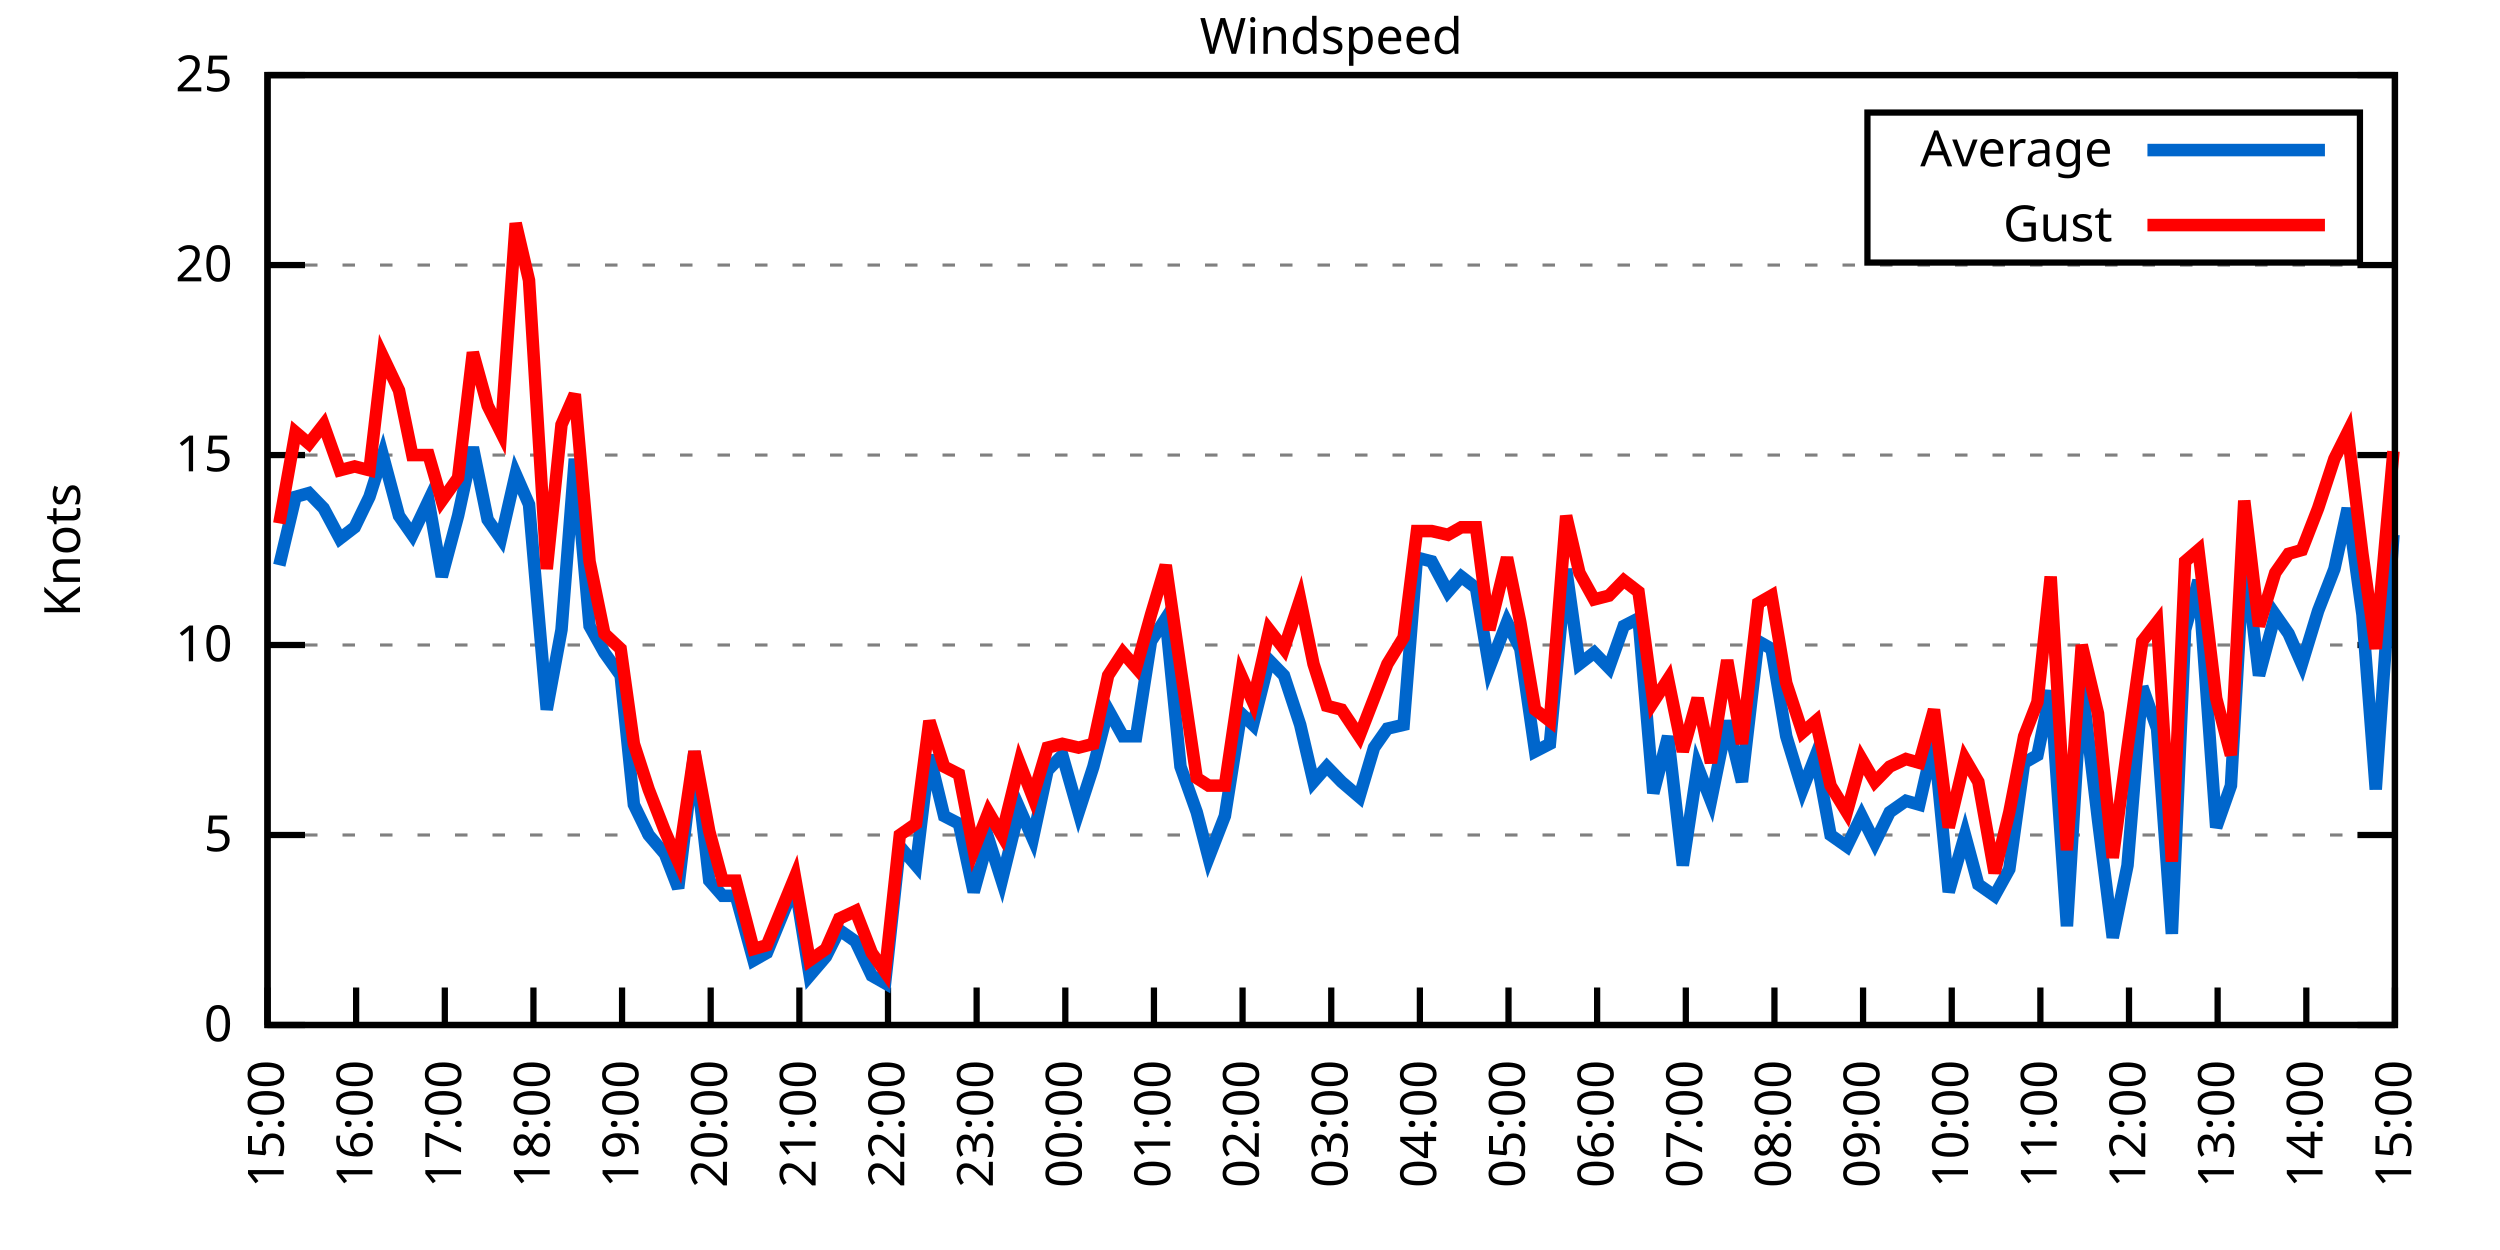
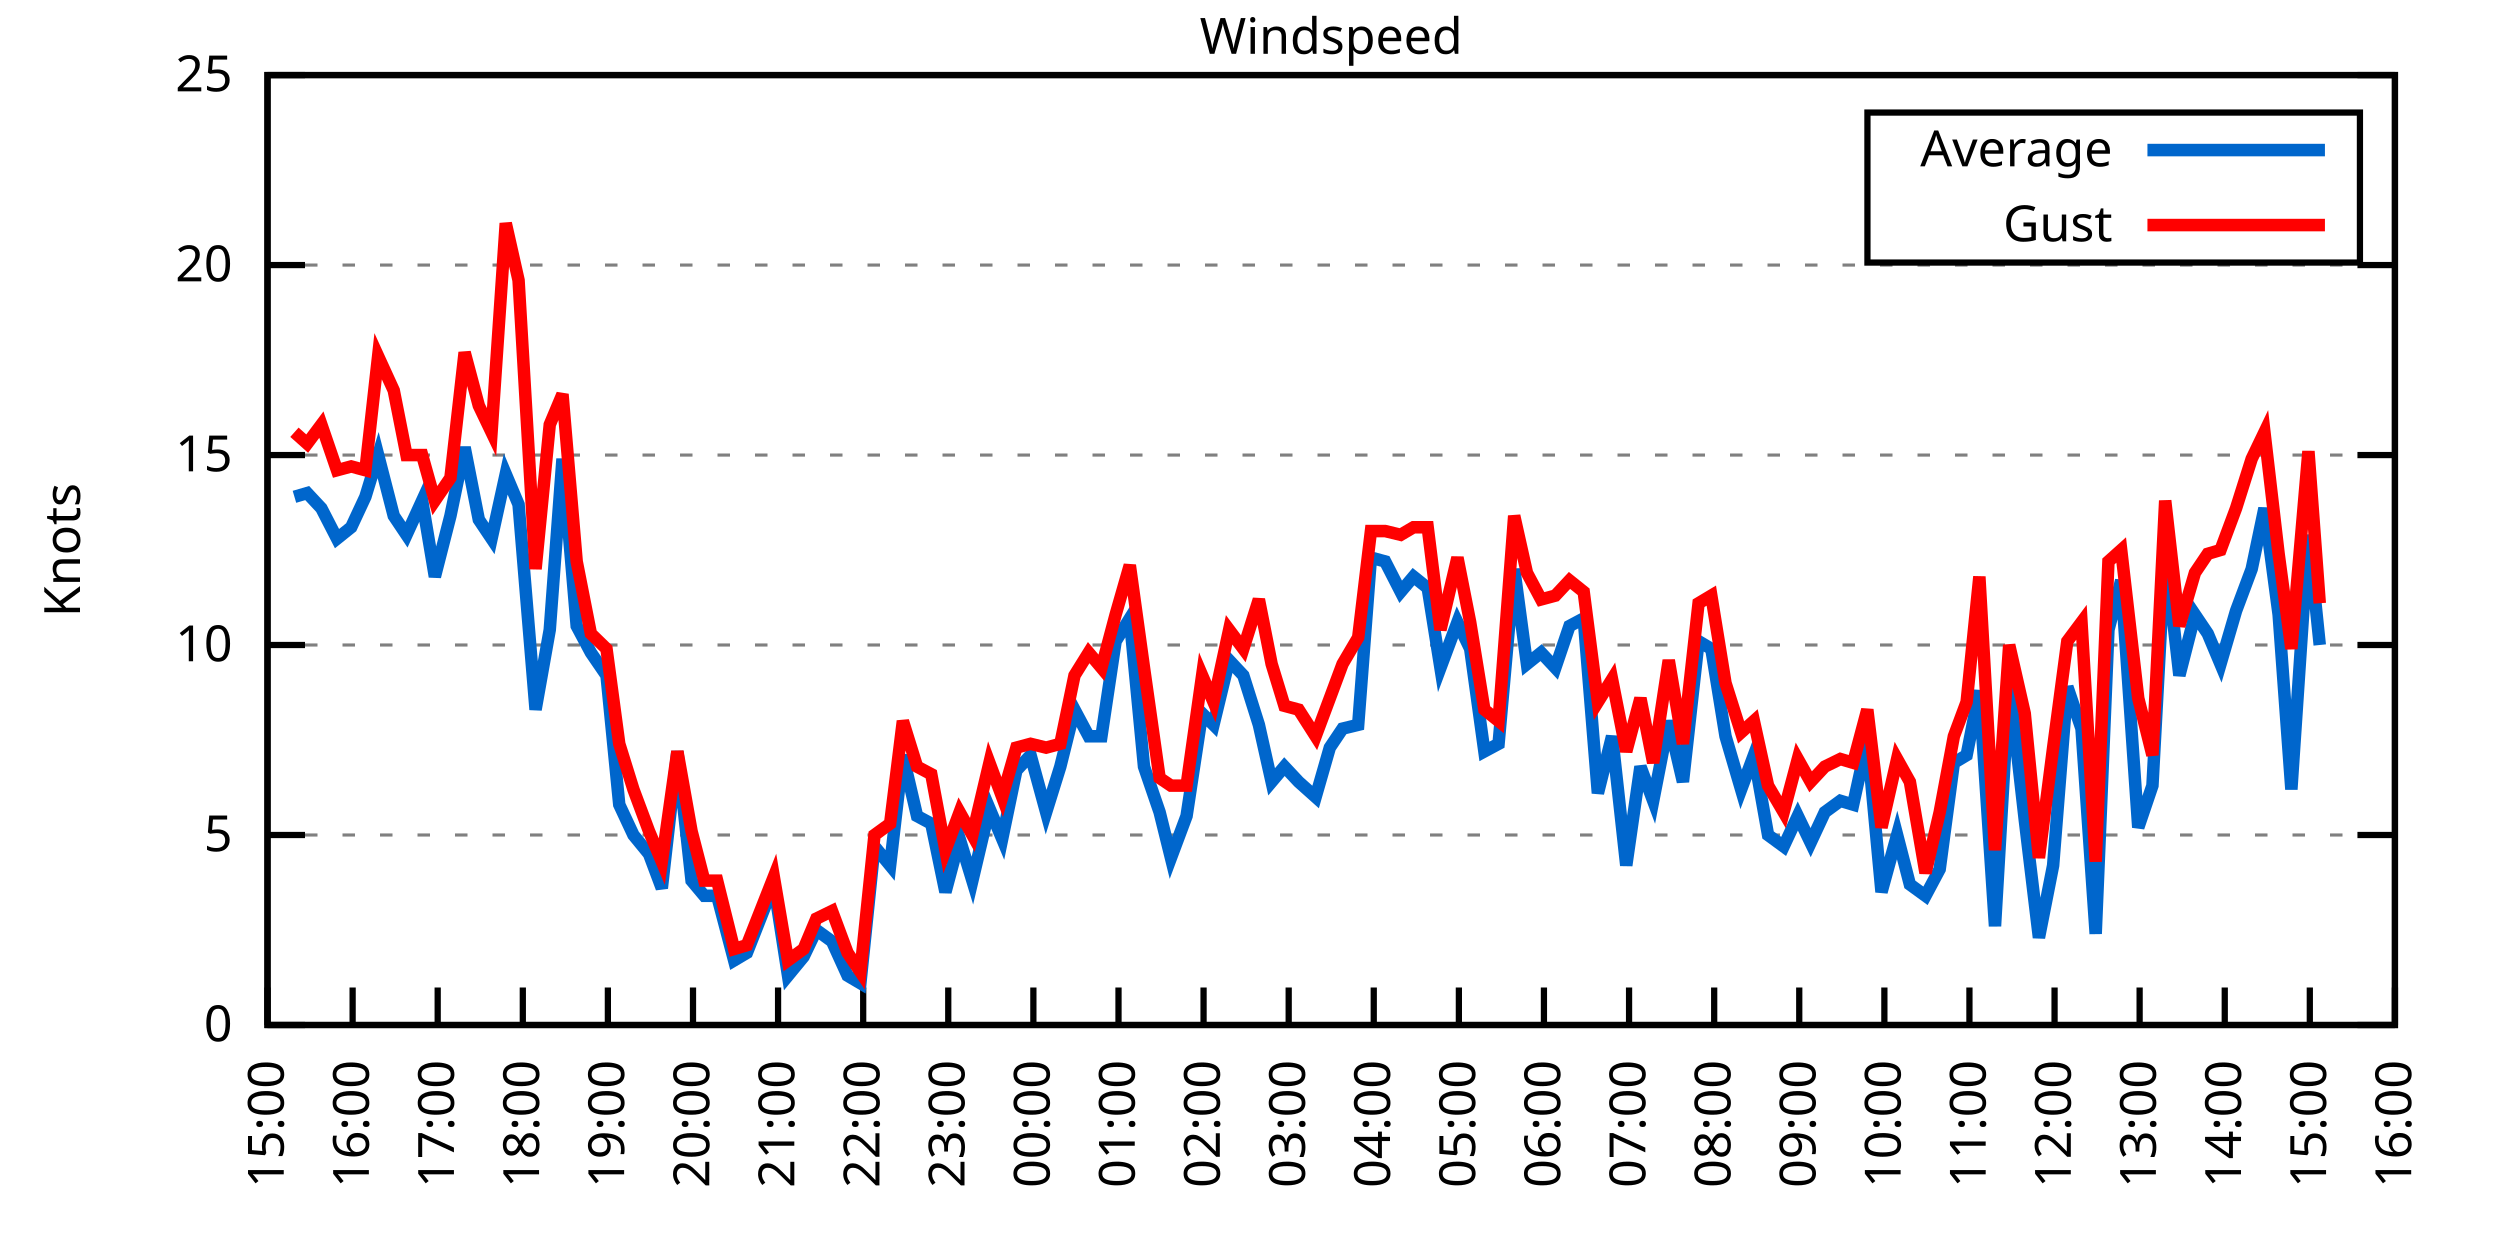
<svg xmlns="http://www.w3.org/2000/svg" xmlns:xlink="http://www.w3.org/1999/xlink" width="400" height="200" viewBox="0 0 400 200">
  <g id="gnuplot_canvas">
    <rect x="0" y="0" width="400" height="200" fill="none" />
    <defs>
      <circle id="gpDot" r="0.5" stroke-width="0.5" stroke="currentColor" />
      <path id="gpPt0" stroke-width="0.333" stroke="currentColor" d="M-1,0 h2 M0,-1 v2" />
      <path id="gpPt1" stroke-width="0.333" stroke="currentColor" d="M-1,-1 L1,1 M1,-1 L-1,1" />
      <path id="gpPt2" stroke-width="0.333" stroke="currentColor" d="M-1,0 L1,0 M0,-1 L0,1 M-1,-1 L1,1 M-1,1 L1,-1" />
      <rect id="gpPt3" stroke-width="0.333" stroke="currentColor" x="-1" y="-1" width="2" height="2" />
      <rect id="gpPt4" stroke-width="0.333" stroke="currentColor" fill="currentColor" x="-1" y="-1" width="2" height="2" />
      <circle id="gpPt5" stroke-width="0.333" stroke="currentColor" cx="0" cy="0" r="1" />
      <use xlink:href="#gpPt5" id="gpPt6" fill="currentColor" stroke="none" />
      <path id="gpPt7" stroke-width="0.333" stroke="currentColor" d="M0,-1.33 L-1.33,0.67 L1.33,0.67 z" />
      <use xlink:href="#gpPt7" id="gpPt8" fill="currentColor" stroke="none" />
      <use xlink:href="#gpPt7" id="gpPt9" stroke="currentColor" transform="rotate(180)" />
      <use xlink:href="#gpPt9" id="gpPt10" fill="currentColor" stroke="none" />
      <use xlink:href="#gpPt3" id="gpPt11" stroke="currentColor" transform="rotate(45)" />
      <use xlink:href="#gpPt11" id="gpPt12" fill="currentColor" stroke="none" />
      <path id="gpPt13" stroke-width="0.333" stroke="currentColor" d="M0,1.330 L1.265,0.411 L0.782,-1.067 L-0.782,-1.076 L-1.265,0.411 z" />
      <use xlink:href="#gpPt13" id="gpPt14" fill="currentColor" stroke="none" />
      <filter id="textbox" filterUnits="objectBoundingBox" x="0" y="0" height="1" width="1">
        <feFlood flood-color="white" flood-opacity="1" result="bgnd" />
        <feComposite in="SourceGraphic" in2="bgnd" operator="atop" />
      </filter>
      <filter id="greybox" filterUnits="objectBoundingBox" x="0" y="0" height="1" width="1">
        <feFlood flood-color="lightgrey" flood-opacity="1" result="grey" />
        <feComposite in="SourceGraphic" in2="grey" operator="atop" />
      </filter>
    </defs>
    <g fill="none" color="white" stroke="currentColor" stroke-width="1.00" stroke-linecap="butt" stroke-linejoin="miter">
</g>
    <g fill="none" color="black" stroke="currentColor" stroke-width="1.00" stroke-linecap="butt" stroke-linejoin="miter">
      <g stroke="none" shape-rendering="crispEdges">
        <polygon fill="rgb(255, 255, 255)" points="42.80,164.00 383.18,164.00 383.18,12.02 42.80,12.02 " />
      </g>
    </g>
    <g fill="none" color="black" stroke="currentColor" stroke-width="1.00" stroke-linecap="butt" stroke-linejoin="miter">
</g>
    <g fill="none" color="black" stroke="black" stroke-width="0.50" stroke-linecap="butt" stroke-linejoin="miter">
</g>
    <g fill="none" color="gray" stroke="currentColor" stroke-width="0.50" stroke-linecap="butt" stroke-linejoin="miter">
      <path stroke="gray" stroke-dasharray="2,4" class="gridline" d="M42.80,164.00 L383.19,164.00  " />
    </g>
    <g fill="none" color="gray" stroke="gray" stroke-width="1.00" stroke-linecap="butt" stroke-linejoin="miter">
</g>
    <g fill="none" color="black" stroke="currentColor" stroke-width="1.00" stroke-linecap="butt" stroke-linejoin="miter">
      <path stroke="black" d="M42.80,164.00 L48.80,164.00 M383.19,164.00 L377.19,164.00  " />
      <g transform="translate(37.20,166.60)" stroke="none" fill="black" font-family="Sans" font-size="8.00" text-anchor="end">
        <text>
          <tspan font-family="Sans"> 0</tspan>
        </text>
      </g>
    </g>
    <g fill="none" color="black" stroke="currentColor" stroke-width="1.00" stroke-linecap="butt" stroke-linejoin="miter">
</g>
    <g fill="none" color="black" stroke="black" stroke-width="0.50" stroke-linecap="butt" stroke-linejoin="miter">
</g>
    <g fill="none" color="gray" stroke="currentColor" stroke-width="0.50" stroke-linecap="butt" stroke-linejoin="miter">
      <path stroke="gray" stroke-dasharray="2,4" class="gridline" d="M42.80,133.60 L383.19,133.60  " />
    </g>
    <g fill="none" color="gray" stroke="gray" stroke-width="1.00" stroke-linecap="butt" stroke-linejoin="miter">
</g>
    <g fill="none" color="black" stroke="currentColor" stroke-width="1.00" stroke-linecap="butt" stroke-linejoin="miter">
      <path stroke="black" d="M42.80,133.60 L48.80,133.60 M383.19,133.60 L377.19,133.60  " />
      <g transform="translate(37.20,136.20)" stroke="none" fill="black" font-family="Sans" font-size="8.00" text-anchor="end">
        <text>
          <tspan font-family="Sans"> 5</tspan>
        </text>
      </g>
    </g>
    <g fill="none" color="black" stroke="currentColor" stroke-width="1.00" stroke-linecap="butt" stroke-linejoin="miter">
</g>
    <g fill="none" color="black" stroke="black" stroke-width="0.50" stroke-linecap="butt" stroke-linejoin="miter">
</g>
    <g fill="none" color="gray" stroke="currentColor" stroke-width="0.50" stroke-linecap="butt" stroke-linejoin="miter">
      <path stroke="gray" stroke-dasharray="2,4" class="gridline" d="M42.80,103.20 L383.19,103.20  " />
    </g>
    <g fill="none" color="gray" stroke="gray" stroke-width="1.00" stroke-linecap="butt" stroke-linejoin="miter">
</g>
    <g fill="none" color="black" stroke="currentColor" stroke-width="1.00" stroke-linecap="butt" stroke-linejoin="miter">
      <path stroke="black" d="M42.80,103.20 L48.80,103.20 M383.19,103.20 L377.19,103.20  " />
      <g transform="translate(37.20,105.80)" stroke="none" fill="black" font-family="Sans" font-size="8.00" text-anchor="end">
        <text>
          <tspan font-family="Sans"> 10</tspan>
        </text>
      </g>
    </g>
    <g fill="none" color="black" stroke="currentColor" stroke-width="1.00" stroke-linecap="butt" stroke-linejoin="miter">
</g>
    <g fill="none" color="black" stroke="black" stroke-width="0.50" stroke-linecap="butt" stroke-linejoin="miter">
</g>
    <g fill="none" color="gray" stroke="currentColor" stroke-width="0.50" stroke-linecap="butt" stroke-linejoin="miter">
      <path stroke="gray" stroke-dasharray="2,4" class="gridline" d="M42.80,72.81 L383.19,72.81  " />
    </g>
    <g fill="none" color="gray" stroke="gray" stroke-width="1.00" stroke-linecap="butt" stroke-linejoin="miter">
</g>
    <g fill="none" color="black" stroke="currentColor" stroke-width="1.00" stroke-linecap="butt" stroke-linejoin="miter">
      <path stroke="black" d="M42.80,72.81 L48.80,72.81 M383.19,72.81 L377.19,72.81  " />
      <g transform="translate(37.20,75.41)" stroke="none" fill="black" font-family="Sans" font-size="8.00" text-anchor="end">
        <text>
          <tspan font-family="Sans"> 15</tspan>
        </text>
      </g>
    </g>
    <g fill="none" color="black" stroke="currentColor" stroke-width="1.00" stroke-linecap="butt" stroke-linejoin="miter">
</g>
    <g fill="none" color="black" stroke="black" stroke-width="0.50" stroke-linecap="butt" stroke-linejoin="miter">
</g>
    <g fill="none" color="gray" stroke="currentColor" stroke-width="0.50" stroke-linecap="butt" stroke-linejoin="miter">
      <path stroke="gray" stroke-dasharray="2,4" class="gridline" d="M42.80,42.41 L383.19,42.41  " />
    </g>
    <g fill="none" color="gray" stroke="gray" stroke-width="1.00" stroke-linecap="butt" stroke-linejoin="miter">
</g>
    <g fill="none" color="black" stroke="currentColor" stroke-width="1.00" stroke-linecap="butt" stroke-linejoin="miter">
      <path stroke="black" d="M42.80,42.41 L48.80,42.41 M383.19,42.41 L377.19,42.41  " />
      <g transform="translate(37.20,45.01)" stroke="none" fill="black" font-family="Sans" font-size="8.00" text-anchor="end">
        <text>
          <tspan font-family="Sans"> 20</tspan>
        </text>
      </g>
    </g>
    <g fill="none" color="black" stroke="currentColor" stroke-width="1.00" stroke-linecap="butt" stroke-linejoin="miter">
</g>
    <g fill="none" color="black" stroke="black" stroke-width="0.50" stroke-linecap="butt" stroke-linejoin="miter">
</g>
    <g fill="none" color="gray" stroke="currentColor" stroke-width="0.50" stroke-linecap="butt" stroke-linejoin="miter">
      <path stroke="gray" stroke-dasharray="2,4" class="gridline" d="M42.80,12.01 L383.19,12.01  " />
    </g>
    <g fill="none" color="gray" stroke="gray" stroke-width="1.00" stroke-linecap="butt" stroke-linejoin="miter">
</g>
    <g fill="none" color="black" stroke="currentColor" stroke-width="1.00" stroke-linecap="butt" stroke-linejoin="miter">
      <path stroke="black" d="M42.80,12.01 L48.80,12.01 M383.19,12.01 L377.19,12.01  " />
      <g transform="translate(37.20,14.61)" stroke="none" fill="black" font-family="Sans" font-size="8.00" text-anchor="end">
        <text>
          <tspan font-family="Sans"> 25</tspan>
        </text>
      </g>
    </g>
    <g fill="none" color="black" stroke="currentColor" stroke-width="1.00" stroke-linecap="butt" stroke-linejoin="miter">
      <path stroke="black" d="M42.80,164.00 L42.80,158.00  " />
      <g transform="translate(45.40,169.60) rotate(270.00)" stroke="none" fill="black" font-family="Sans" font-size="8.00" text-anchor="end">
        <text>
          <tspan font-family="Sans">15:00</tspan>
        </text>
      </g>
    </g>
    <g fill="none" color="black" stroke="currentColor" stroke-width="1.00" stroke-linecap="butt" stroke-linejoin="miter">
-       <path stroke="black" d="M56.98,164.00 L56.98,158.00  " />
-       <g transform="translate(59.58,169.60) rotate(270.00)" stroke="none" fill="black" font-family="Sans" font-size="8.00" text-anchor="end">
+       <path stroke="black" d="M56.42,164.00 L56.42,158.00  " />
+       <g transform="translate(59.02,169.60) rotate(270.00)" stroke="none" fill="black" font-family="Sans" font-size="8.00" text-anchor="end">
        <text>
          <tspan font-family="Sans">16:00</tspan>
        </text>
      </g>
    </g>
    <g fill="none" color="black" stroke="currentColor" stroke-width="1.00" stroke-linecap="butt" stroke-linejoin="miter">
-       <path stroke="black" d="M71.17,164.00 L71.17,158.00  " />
-       <g transform="translate(73.77,169.60) rotate(270.00)" stroke="none" fill="black" font-family="Sans" font-size="8.00" text-anchor="end">
+       <path stroke="black" d="M70.03,164.00 L70.03,158.00  " />
+       <g transform="translate(72.63,169.60) rotate(270.00)" stroke="none" fill="black" font-family="Sans" font-size="8.00" text-anchor="end">
        <text>
          <tspan font-family="Sans">17:00</tspan>
        </text>
      </g>
    </g>
    <g fill="none" color="black" stroke="currentColor" stroke-width="1.00" stroke-linecap="butt" stroke-linejoin="miter">
-       <path stroke="black" d="M85.35,164.00 L85.35,158.00  " />
-       <g transform="translate(87.95,169.60) rotate(270.00)" stroke="none" fill="black" font-family="Sans" font-size="8.00" text-anchor="end">
+       <path stroke="black" d="M83.65,164.00 L83.65,158.00  " />
+       <g transform="translate(86.25,169.60) rotate(270.00)" stroke="none" fill="black" font-family="Sans" font-size="8.00" text-anchor="end">
        <text>
          <tspan font-family="Sans">18:00</tspan>
        </text>
      </g>
    </g>
    <g fill="none" color="black" stroke="currentColor" stroke-width="1.00" stroke-linecap="butt" stroke-linejoin="miter">
-       <path stroke="black" d="M99.53,164.00 L99.53,158.00  " />
-       <g transform="translate(102.13,169.60) rotate(270.00)" stroke="none" fill="black" font-family="Sans" font-size="8.00" text-anchor="end">
+       <path stroke="black" d="M97.26,164.00 L97.26,158.00  " />
+       <g transform="translate(99.86,169.60) rotate(270.00)" stroke="none" fill="black" font-family="Sans" font-size="8.00" text-anchor="end">
        <text>
          <tspan font-family="Sans">19:00</tspan>
        </text>
      </g>
    </g>
    <g fill="none" color="black" stroke="currentColor" stroke-width="1.00" stroke-linecap="butt" stroke-linejoin="miter">
-       <path stroke="black" d="M113.71,164.00 L113.71,158.00  " />
-       <g transform="translate(116.31,169.60) rotate(270.00)" stroke="none" fill="black" font-family="Sans" font-size="8.00" text-anchor="end">
+       <path stroke="black" d="M110.88,164.00 L110.88,158.00  " />
+       <g transform="translate(113.48,169.60) rotate(270.00)" stroke="none" fill="black" font-family="Sans" font-size="8.00" text-anchor="end">
        <text>
          <tspan font-family="Sans">20:00</tspan>
        </text>
      </g>
    </g>
    <g fill="none" color="black" stroke="currentColor" stroke-width="1.00" stroke-linecap="butt" stroke-linejoin="miter">
-       <path stroke="black" d="M127.90,164.00 L127.90,158.00  " />
-       <g transform="translate(130.50,169.60) rotate(270.00)" stroke="none" fill="black" font-family="Sans" font-size="8.00" text-anchor="end">
+       <path stroke="black" d="M124.49,164.00 L124.49,158.00  " />
+       <g transform="translate(127.09,169.60) rotate(270.00)" stroke="none" fill="black" font-family="Sans" font-size="8.00" text-anchor="end">
        <text>
          <tspan font-family="Sans">21:00</tspan>
        </text>
      </g>
    </g>
    <g fill="none" color="black" stroke="currentColor" stroke-width="1.00" stroke-linecap="butt" stroke-linejoin="miter">
-       <path stroke="black" d="M142.08,164.00 L142.08,158.00  " />
-       <g transform="translate(144.68,169.60) rotate(270.00)" stroke="none" fill="black" font-family="Sans" font-size="8.00" text-anchor="end">
+       <path stroke="black" d="M138.11,164.00 L138.11,158.00  " />
+       <g transform="translate(140.71,169.60) rotate(270.00)" stroke="none" fill="black" font-family="Sans" font-size="8.00" text-anchor="end">
        <text>
          <tspan font-family="Sans">22:00</tspan>
        </text>
      </g>
    </g>
    <g fill="none" color="black" stroke="currentColor" stroke-width="1.00" stroke-linecap="butt" stroke-linejoin="miter">
-       <path stroke="black" d="M156.26,164.00 L156.26,158.00  " />
-       <g transform="translate(158.86,169.60) rotate(270.00)" stroke="none" fill="black" font-family="Sans" font-size="8.00" text-anchor="end">
+       <path stroke="black" d="M151.72,164.00 L151.72,158.00  " />
+       <g transform="translate(154.32,169.60) rotate(270.00)" stroke="none" fill="black" font-family="Sans" font-size="8.00" text-anchor="end">
        <text>
          <tspan font-family="Sans">23:00</tspan>
        </text>
      </g>
    </g>
    <g fill="none" color="black" stroke="currentColor" stroke-width="1.00" stroke-linecap="butt" stroke-linejoin="miter">
-       <path stroke="black" d="M170.45,164.00 L170.45,158.00  " />
-       <g transform="translate(173.05,169.60) rotate(270.00)" stroke="none" fill="black" font-family="Sans" font-size="8.00" text-anchor="end">
+       <path stroke="black" d="M165.34,164.00 L165.34,158.00  " />
+       <g transform="translate(167.94,169.60) rotate(270.00)" stroke="none" fill="black" font-family="Sans" font-size="8.00" text-anchor="end">
        <text>
          <tspan font-family="Sans">00:00</tspan>
        </text>
      </g>
    </g>
    <g fill="none" color="black" stroke="currentColor" stroke-width="1.00" stroke-linecap="butt" stroke-linejoin="miter">
-       <path stroke="black" d="M184.63,164.00 L184.63,158.00  " />
-       <g transform="translate(187.23,169.60) rotate(270.00)" stroke="none" fill="black" font-family="Sans" font-size="8.00" text-anchor="end">
+       <path stroke="black" d="M178.96,164.00 L178.96,158.00  " />
+       <g transform="translate(181.56,169.60) rotate(270.00)" stroke="none" fill="black" font-family="Sans" font-size="8.00" text-anchor="end">
        <text>
          <tspan font-family="Sans">01:00</tspan>
        </text>
      </g>
    </g>
    <g fill="none" color="black" stroke="currentColor" stroke-width="1.00" stroke-linecap="butt" stroke-linejoin="miter">
-       <path stroke="black" d="M198.81,164.00 L198.81,158.00  " />
-       <g transform="translate(201.41,169.60) rotate(270.00)" stroke="none" fill="black" font-family="Sans" font-size="8.00" text-anchor="end">
+       <path stroke="black" d="M192.57,164.00 L192.57,158.00  " />
+       <g transform="translate(195.17,169.60) rotate(270.00)" stroke="none" fill="black" font-family="Sans" font-size="8.00" text-anchor="end">
        <text>
          <tspan font-family="Sans">02:00</tspan>
        </text>
      </g>
    </g>
    <g fill="none" color="black" stroke="currentColor" stroke-width="1.00" stroke-linecap="butt" stroke-linejoin="miter">
-       <path stroke="black" d="M213.00,164.00 L213.00,158.00  " />
-       <g transform="translate(215.60,169.60) rotate(270.00)" stroke="none" fill="black" font-family="Sans" font-size="8.00" text-anchor="end">
+       <path stroke="black" d="M206.19,164.00 L206.19,158.00  " />
+       <g transform="translate(208.79,169.60) rotate(270.00)" stroke="none" fill="black" font-family="Sans" font-size="8.00" text-anchor="end">
        <text>
          <tspan font-family="Sans">03:00</tspan>
        </text>
      </g>
    </g>
    <g fill="none" color="black" stroke="currentColor" stroke-width="1.00" stroke-linecap="butt" stroke-linejoin="miter">
-       <path stroke="black" d="M227.18,164.00 L227.18,158.00  " />
-       <g transform="translate(229.78,169.60) rotate(270.00)" stroke="none" fill="black" font-family="Sans" font-size="8.00" text-anchor="end">
+       <path stroke="black" d="M219.80,164.00 L219.80,158.00  " />
+       <g transform="translate(222.40,169.60) rotate(270.00)" stroke="none" fill="black" font-family="Sans" font-size="8.00" text-anchor="end">
        <text>
          <tspan font-family="Sans">04:00</tspan>
        </text>
      </g>
    </g>
    <g fill="none" color="black" stroke="currentColor" stroke-width="1.00" stroke-linecap="butt" stroke-linejoin="miter">
-       <path stroke="black" d="M241.36,164.00 L241.36,158.00  " />
-       <g transform="translate(243.96,169.60) rotate(270.00)" stroke="none" fill="black" font-family="Sans" font-size="8.00" text-anchor="end">
+       <path stroke="black" d="M233.42,164.00 L233.42,158.00  " />
+       <g transform="translate(236.02,169.60) rotate(270.00)" stroke="none" fill="black" font-family="Sans" font-size="8.00" text-anchor="end">
        <text>
          <tspan font-family="Sans">05:00</tspan>
        </text>
      </g>
    </g>
    <g fill="none" color="black" stroke="currentColor" stroke-width="1.00" stroke-linecap="butt" stroke-linejoin="miter">
-       <path stroke="black" d="M255.54,164.00 L255.54,158.00  " />
-       <g transform="translate(258.14,169.60) rotate(270.00)" stroke="none" fill="black" font-family="Sans" font-size="8.00" text-anchor="end">
+       <path stroke="black" d="M247.03,164.00 L247.03,158.00  " />
+       <g transform="translate(249.63,169.60) rotate(270.00)" stroke="none" fill="black" font-family="Sans" font-size="8.00" text-anchor="end">
        <text>
          <tspan font-family="Sans">06:00</tspan>
        </text>
      </g>
    </g>
    <g fill="none" color="black" stroke="currentColor" stroke-width="1.00" stroke-linecap="butt" stroke-linejoin="miter">
-       <path stroke="black" d="M269.73,164.00 L269.73,158.00  " />
-       <g transform="translate(272.33,169.60) rotate(270.00)" stroke="none" fill="black" font-family="Sans" font-size="8.00" text-anchor="end">
+       <path stroke="black" d="M260.65,164.00 L260.65,158.00  " />
+       <g transform="translate(263.25,169.60) rotate(270.00)" stroke="none" fill="black" font-family="Sans" font-size="8.00" text-anchor="end">
        <text>
          <tspan font-family="Sans">07:00</tspan>
        </text>
      </g>
    </g>
    <g fill="none" color="black" stroke="currentColor" stroke-width="1.00" stroke-linecap="butt" stroke-linejoin="miter">
-       <path stroke="black" d="M283.91,164.00 L283.91,158.00  " />
-       <g transform="translate(286.51,169.60) rotate(270.00)" stroke="none" fill="black" font-family="Sans" font-size="8.00" text-anchor="end">
+       <path stroke="black" d="M274.27,164.00 L274.27,158.00  " />
+       <g transform="translate(276.87,169.60) rotate(270.00)" stroke="none" fill="black" font-family="Sans" font-size="8.00" text-anchor="end">
        <text>
          <tspan font-family="Sans">08:00</tspan>
        </text>
      </g>
    </g>
    <g fill="none" color="black" stroke="currentColor" stroke-width="1.00" stroke-linecap="butt" stroke-linejoin="miter">
-       <path stroke="black" d="M298.09,164.00 L298.09,158.00  " />
-       <g transform="translate(300.69,169.60) rotate(270.00)" stroke="none" fill="black" font-family="Sans" font-size="8.00" text-anchor="end">
+       <path stroke="black" d="M287.88,164.00 L287.88,158.00  " />
+       <g transform="translate(290.48,169.60) rotate(270.00)" stroke="none" fill="black" font-family="Sans" font-size="8.00" text-anchor="end">
        <text>
          <tspan font-family="Sans">09:00</tspan>
        </text>
      </g>
    </g>
    <g fill="none" color="black" stroke="currentColor" stroke-width="1.00" stroke-linecap="butt" stroke-linejoin="miter">
-       <path stroke="black" d="M312.28,164.00 L312.28,158.00  " />
-       <g transform="translate(314.88,169.60) rotate(270.00)" stroke="none" fill="black" font-family="Sans" font-size="8.00" text-anchor="end">
+       <path stroke="black" d="M301.50,164.00 L301.50,158.00  " />
+       <g transform="translate(304.10,169.60) rotate(270.00)" stroke="none" fill="black" font-family="Sans" font-size="8.00" text-anchor="end">
        <text>
          <tspan font-family="Sans">10:00</tspan>
        </text>
      </g>
    </g>
    <g fill="none" color="black" stroke="currentColor" stroke-width="1.00" stroke-linecap="butt" stroke-linejoin="miter">
-       <path stroke="black" d="M326.46,164.00 L326.46,158.00  " />
-       <g transform="translate(329.06,169.60) rotate(270.00)" stroke="none" fill="black" font-family="Sans" font-size="8.00" text-anchor="end">
+       <path stroke="black" d="M315.11,164.00 L315.11,158.00  " />
+       <g transform="translate(317.71,169.60) rotate(270.00)" stroke="none" fill="black" font-family="Sans" font-size="8.00" text-anchor="end">
        <text>
          <tspan font-family="Sans">11:00</tspan>
        </text>
      </g>
    </g>
    <g fill="none" color="black" stroke="currentColor" stroke-width="1.00" stroke-linecap="butt" stroke-linejoin="miter">
-       <path stroke="black" d="M340.64,164.00 L340.64,158.00  " />
-       <g transform="translate(343.24,169.60) rotate(270.00)" stroke="none" fill="black" font-family="Sans" font-size="8.00" text-anchor="end">
+       <path stroke="black" d="M328.73,164.00 L328.73,158.00  " />
+       <g transform="translate(331.33,169.60) rotate(270.00)" stroke="none" fill="black" font-family="Sans" font-size="8.00" text-anchor="end">
        <text>
          <tspan font-family="Sans">12:00</tspan>
        </text>
      </g>
    </g>
    <g fill="none" color="black" stroke="currentColor" stroke-width="1.00" stroke-linecap="butt" stroke-linejoin="miter">
-       <path stroke="black" d="M354.82,164.00 L354.82,158.00  " />
-       <g transform="translate(357.42,169.60) rotate(270.00)" stroke="none" fill="black" font-family="Sans" font-size="8.00" text-anchor="end">
+       <path stroke="black" d="M342.34,164.00 L342.34,158.00  " />
+       <g transform="translate(344.94,169.60) rotate(270.00)" stroke="none" fill="black" font-family="Sans" font-size="8.00" text-anchor="end">
        <text>
          <tspan font-family="Sans">13:00</tspan>
        </text>
      </g>
    </g>
    <g fill="none" color="black" stroke="currentColor" stroke-width="1.00" stroke-linecap="butt" stroke-linejoin="miter">
-       <path stroke="black" d="M369.01,164.00 L369.01,158.00  " />
-       <g transform="translate(371.61,169.60) rotate(270.00)" stroke="none" fill="black" font-family="Sans" font-size="8.00" text-anchor="end">
+       <path stroke="black" d="M355.96,164.00 L355.96,158.00  " />
+       <g transform="translate(358.56,169.60) rotate(270.00)" stroke="none" fill="black" font-family="Sans" font-size="8.00" text-anchor="end">
        <text>
          <tspan font-family="Sans">14:00</tspan>
+         </text>
+       </g>
+     </g>
+     <g fill="none" color="black" stroke="currentColor" stroke-width="1.00" stroke-linecap="butt" stroke-linejoin="miter">
+       <path stroke="black" d="M369.57,164.00 L369.57,158.00  " />
+       <g transform="translate(372.17,169.60) rotate(270.00)" stroke="none" fill="black" font-family="Sans" font-size="8.00" text-anchor="end">
+         <text>
+           <tspan font-family="Sans">15:00</tspan>
        </text>
      </g>
    </g>
    <g fill="none" color="black" stroke="currentColor" stroke-width="1.00" stroke-linecap="butt" stroke-linejoin="miter">
      <path stroke="black" d="M383.19,164.00 L383.19,158.00  " />
      <g transform="translate(385.79,169.60) rotate(270.00)" stroke="none" fill="black" font-family="Sans" font-size="8.00" text-anchor="end">
        <text>
-           <tspan font-family="Sans">15:00</tspan>
+           <tspan font-family="Sans">16:00</tspan>
        </text>
      </g>
    </g>
    <g fill="none" color="black" stroke="currentColor" stroke-width="1.00" stroke-linecap="butt" stroke-linejoin="miter">
</g>
    <g fill="none" color="black" stroke="currentColor" stroke-width="1.00" stroke-linecap="butt" stroke-linejoin="miter">
      <path stroke="black" d="M42.80,12.01 L42.80,164.00 L383.19,164.00 L383.19,12.01 L42.80,12.01 Z  " />
    </g>
    <g fill="none" color="black" stroke="currentColor" stroke-width="1.00" stroke-linecap="butt" stroke-linejoin="miter">
</g>
    <g fill="none" color="black" stroke="currentColor" stroke-width="1.00" stroke-linecap="butt" stroke-linejoin="miter">
      <path stroke="black" d="M298.79,42.01 L298.79,18.01 L377.59,18.01 L377.59,42.01 L298.79,42.01 Z  " />
    </g>
    <g id="Windspeed_plot_1">
      <g fill="none" color="white" stroke="black" stroke-width="2.00" stroke-linecap="butt" stroke-linejoin="miter">
</g>
      <g fill="none" color="black" stroke="currentColor" stroke-width="2.00" stroke-linecap="butt" stroke-linejoin="miter">
        <g transform="translate(337.99,26.61)" stroke="none" fill="black" font-family="Sans" font-size="8.00" text-anchor="end">
          <text>
            <tspan font-family="Sans">Average</tspan>
          </text>
        </g>
      </g>
      <g fill="none" color="black" stroke="currentColor" stroke-width="2.00" stroke-linecap="butt" stroke-linejoin="miter">
-         <path stroke="rgb(  0, 102, 204)" d="M343.59,24.01 L371.99,24.01 M44.69,90.44 L47.29,79.49 L49.42,78.89 L51.78,81.32 L54.38,86.18 L56.75,84.36   L59.11,79.49 L61.24,72.81 L63.84,82.53 L65.97,85.57 L68.57,80.10 L70.69,92.26 L73.29,82.53 L75.66,71.59   L78.02,83.14 L80.15,86.18 L82.51,75.85 L84.64,80.71 L87.48,113.54 L89.84,100.77 L91.97,73.41 L94.33,100.16   L96.70,104.42 L99.30,108.07 L101.42,128.74 L103.79,133.60 L106.39,136.64 L108.51,142.11 L111.11,120.23 L113.48,140.90   L115.61,143.33 L117.73,143.33 L120.57,153.66 L122.70,152.45 L127.19,141.51 L129.55,156.10 L132.15,153.06 L134.28,148.80   L136.88,150.62 L139.48,156.10 L141.61,157.31 L143.97,135.43 L146.57,138.47 L148.70,120.83 L151.06,130.56 L153.43,131.78   L155.79,142.72 L158.15,134.21 L160.28,140.90 L163.12,129.35 L165.25,134.21 L167.61,123.27 L169.97,120.83 L172.57,129.95   L174.94,122.66 L177.30,113.54 L179.67,117.80 L181.79,117.80 L184.16,102.60 L186.52,98.95 L188.88,122.66 L191.48,129.95   L193.38,137.25 L195.98,130.56 L198.58,114.15 L200.47,115.97 L203.07,105.64 L205.43,108.07 L208.03,115.97 L210.16,125.09   L212.29,122.66 L214.65,125.09 L217.49,127.52 L219.85,119.62 L221.98,116.58 L224.58,115.97 L226.71,89.22 L229.07,89.83   L231.67,94.69 L233.80,92.26 L236.16,94.08 L238.29,106.85 L241.12,99.56 L243.25,103.81 L245.62,120.23 L247.98,119.01   L250.58,91.04 L252.71,106.24 L255.07,104.42 L257.43,106.85 L259.80,100.16 L262.16,98.95 L264.53,126.91 L266.89,117.80   L269.25,138.47 L271.62,122.66 L273.75,128.13 L276.35,115.36 L278.71,125.09 L281.31,102.60 L283.44,103.81 L285.80,117.80   L288.40,126.31 L290.53,120.83 L292.89,133.60 L295.49,135.43 L297.86,130.56 L299.98,134.82 L302.35,129.95 L304.95,128.13   L307.08,128.74 L309.44,118.40 L311.80,142.72 L314.40,133.60 L316.53,141.51 L319.13,143.33 L321.49,139.07 L323.86,122.05   L325.99,120.83 L328.11,110.50 L330.71,148.19 L333.08,109.28 L335.68,131.17 L338.04,150.02 L340.40,138.47 L342.77,109.89   L345.13,116.58 L347.50,149.41 L349.62,100.77 L351.75,92.87 L354.59,132.39 L356.95,125.70 L359.08,88.00 L361.44,108.07   L364.04,98.34 L366.17,101.38 L368.30,106.24 L370.90,97.73 L373.50,91.04 L375.63,81.32 L377.99,98.34 L380.12,126.31   L382.95,85.57  " />
+         <path stroke="rgb(  0, 102, 204)" d="M343.59,24.01 L371.99,24.01 M47.11,79.49 L49.15,78.89 L51.42,81.32 L53.92,86.18 L56.19,84.36 L58.46,79.49   L60.50,72.81 L63.00,82.53 L65.04,85.57 L67.54,80.10 L69.58,92.26 L72.07,82.53 L74.34,71.59 L76.61,83.14   L78.65,86.18 L80.92,75.85 L82.97,80.71 L85.69,113.54 L87.96,100.77 L90.00,73.41 L92.27,100.16 L94.54,104.42   L97.04,108.07 L99.08,128.74 L101.35,133.60 L103.84,136.64 L105.89,142.11 L108.38,120.23 L110.65,140.90 L112.69,143.33   L114.74,143.33 L117.46,153.66 L119.50,152.45 L123.81,141.51 L126.08,156.10 L128.58,153.06 L130.62,148.80 L133.12,150.62   L135.61,156.10 L137.66,157.31 L139.92,135.43 L142.42,138.47 L144.46,120.83 L146.73,130.56 L149.00,131.78 L151.27,142.72   L153.54,134.21 L155.58,140.90 L158.31,129.35 L160.35,134.21 L162.62,123.27 L164.89,120.83 L167.38,129.95 L169.65,122.66   L171.92,113.54 L174.19,117.80 L176.23,117.80 L178.50,102.60 L180.77,98.95 L183.04,122.66 L185.54,129.95 L187.35,137.25   L189.85,130.56 L192.34,114.15 L194.16,115.97 L196.66,105.64 L198.93,108.07 L201.42,115.97 L203.46,125.09 L205.51,122.66   L207.78,125.09 L210.50,127.52 L212.77,119.62 L214.81,116.58 L217.31,115.97 L219.35,89.22 L221.62,89.83 L224.11,94.69   L226.16,92.26 L228.43,94.08 L230.47,106.85 L233.19,99.56 L235.23,103.81 L237.50,120.23 L239.77,119.01 L242.27,91.04   L244.31,106.24 L246.58,104.42 L248.85,106.85 L251.12,100.16 L253.39,98.95 L255.66,126.91 L257.93,117.80 L260.20,138.47   L262.47,122.66 L264.51,128.13 L267.00,115.36 L269.27,125.09 L271.77,102.60 L273.81,103.81 L276.08,117.80 L278.58,126.31   L280.62,120.83 L282.89,133.60 L285.38,135.43 L287.65,130.56 L289.70,134.82 L291.97,129.95 L294.46,128.13 L296.50,128.74   L298.77,118.40 L301.04,142.72 L303.54,133.60 L305.58,141.51 L308.08,143.33 L310.35,139.07 L312.62,122.05 L314.66,120.83   L316.70,110.50 L319.20,148.19 L321.47,109.28 L323.96,131.17 L326.23,150.02 L328.50,138.47 L330.77,109.89 L333.04,116.58   L335.31,149.41 L337.35,100.77 L339.39,92.87 L342.12,132.39 L344.39,125.70 L346.43,88.00 L348.70,108.07 L351.19,98.34   L353.24,101.38 L355.28,106.24 L357.77,97.73 L360.27,91.04 L362.31,81.32 L364.58,98.34 L366.62,126.31 L369.35,85.57   L371.16,103.20  " />
      </g>
    </g>
    <g id="Windspeed_plot_2">
      <g fill="none" color="black" stroke="currentColor" stroke-width="2.00" stroke-linecap="butt" stroke-linejoin="miter">
        <g transform="translate(337.99,38.61)" stroke="none" fill="black" font-family="Sans" font-size="8.00" text-anchor="end">
          <text>
            <tspan font-family="Sans">Gust</tspan>
          </text>
        </g>
      </g>
      <g fill="none" color="black" stroke="currentColor" stroke-width="2.00" stroke-linecap="butt" stroke-linejoin="miter">
-         <path stroke="rgb(255,   0,   0)" d="M343.59,36.01 L371.99,36.01 M44.69,83.75 L47.29,69.16 L49.42,70.98 L51.78,67.94 L54.38,75.24 L56.75,74.63   L59.11,75.24 L61.24,57.00 L63.84,62.47 L65.97,72.81 L68.57,72.81 L70.69,80.10 L73.29,76.45 L75.66,56.39   L78.02,64.90 L80.15,69.16 L82.51,35.72 L84.64,44.84 L87.48,91.04 L89.84,67.94 L91.97,63.08 L94.33,89.83   L96.70,101.38 L99.30,103.81 L101.42,119.01 L103.79,126.31 L106.39,132.99 L108.51,137.86 L111.11,120.23 L113.48,132.99   L115.61,140.90 L117.73,140.90 L120.57,151.84 L122.70,151.23 L127.19,140.29 L129.55,153.66 L132.15,151.84 L134.28,146.98   L136.88,145.76 L139.48,152.45 L141.61,155.49 L143.97,133.60 L146.57,131.78 L148.70,115.36 L151.06,122.66 L153.43,123.87   L155.79,136.03 L158.15,129.95 L160.28,133.60 L163.12,122.05 L165.25,127.52 L167.61,119.62 L169.97,119.01 L172.57,119.62   L174.94,119.01 L177.30,108.07 L179.67,104.42 L181.79,106.85 L184.16,98.34 L186.52,90.44 L188.88,106.85 L191.48,124.48   L193.38,125.70 L195.98,125.70 L198.58,108.07 L200.47,112.32 L203.07,100.77 L205.43,103.81 L208.03,95.91 L210.16,106.24   L212.29,112.93 L214.65,113.54 L217.49,117.80 L219.85,111.72 L221.98,106.24 L224.58,101.99 L226.71,84.97 L229.07,84.97   L231.67,85.57 L233.80,84.36 L236.16,84.36 L238.29,100.77 L241.12,89.22 L243.25,99.56 L245.62,113.54 L247.98,115.36   L250.58,82.53 L252.71,91.65 L255.07,95.91 L257.43,95.30 L259.80,92.87 L262.16,94.69 L264.53,112.32 L266.89,108.68   L269.25,120.23 L271.62,111.72 L273.75,122.05 L276.35,105.64 L278.71,119.01 L281.31,96.52 L283.44,95.30 L285.80,109.28   L288.40,117.19 L290.53,115.36 L292.89,125.70 L295.49,129.95 L297.86,121.44 L299.98,125.09 L302.35,122.66 L304.95,121.44   L307.08,122.05 L309.44,113.54 L311.80,132.39 L314.40,121.44 L316.53,125.09 L319.13,139.68 L321.49,129.95 L323.86,117.80   L325.99,112.32 L328.11,92.26 L330.71,136.03 L333.08,103.20 L335.68,114.15 L338.04,137.25 L340.40,119.62 L342.77,102.60   L345.13,99.56 L347.50,137.86 L349.62,89.83 L351.75,88.00 L354.59,111.72 L356.95,120.83 L359.08,80.10 L361.44,100.16   L364.04,91.65 L366.17,88.61 L368.30,88.00 L370.90,81.32 L373.50,73.41 L375.63,69.16 L377.99,88.61 L380.12,103.81   L382.95,72.20  " />
+         <path stroke="rgb(255,   0,   0)" d="M343.59,36.01 L371.99,36.01 M47.11,69.16 L49.15,70.98 L51.42,67.94 L53.92,75.24 L56.19,74.63 L58.46,75.24   L60.50,57.00 L63.00,62.47 L65.04,72.81 L67.54,72.81 L69.58,80.10 L72.07,76.45 L74.34,56.39 L76.61,64.90   L78.65,69.16 L80.92,35.72 L82.97,44.84 L85.69,91.04 L87.96,67.94 L90.00,63.08 L92.27,89.83 L94.54,101.38   L97.04,103.81 L99.08,119.01 L101.35,126.31 L103.84,132.99 L105.89,137.86 L108.38,120.23 L110.65,132.99 L112.69,140.90   L114.74,140.90 L117.46,151.84 L119.50,151.23 L123.81,140.29 L126.08,153.66 L128.58,151.84 L130.62,146.98 L133.12,145.76   L135.61,152.45 L137.66,155.49 L139.92,133.60 L142.42,131.78 L144.46,115.36 L146.73,122.66 L149.00,123.87 L151.27,136.03   L153.54,129.95 L155.58,133.60 L158.31,122.05 L160.35,127.52 L162.62,119.62 L164.89,119.01 L167.38,119.62 L169.65,119.01   L171.92,108.07 L174.19,104.42 L176.23,106.85 L178.50,98.34 L180.77,90.44 L183.04,106.85 L185.54,124.48 L187.35,125.70   L189.85,125.70 L192.34,108.07 L194.16,112.32 L196.66,100.77 L198.93,103.81 L201.42,95.91 L203.46,106.24 L205.51,112.93   L207.78,113.54 L210.50,117.80 L212.77,111.72 L214.81,106.24 L217.31,101.99 L219.35,84.97 L221.62,84.97 L224.11,85.57   L226.16,84.36 L228.43,84.36 L230.47,100.77 L233.19,89.22 L235.23,99.56 L237.50,113.54 L239.77,115.36 L242.27,82.53   L244.31,91.65 L246.58,95.91 L248.85,95.30 L251.12,92.87 L253.39,94.69 L255.66,112.32 L257.93,108.68 L260.20,120.23   L262.47,111.72 L264.51,122.05 L267.00,105.64 L269.27,119.01 L271.77,96.52 L273.81,95.30 L276.08,109.28 L278.58,117.19   L280.62,115.36 L282.89,125.70 L285.38,129.95 L287.65,121.44 L289.70,125.09 L291.97,122.66 L294.46,121.44 L296.50,122.05   L298.77,113.54 L301.04,132.39 L303.54,121.44 L305.58,125.09 L308.08,139.68 L310.35,129.95 L312.62,117.80 L314.66,112.32   L316.70,92.26 L319.20,136.03 L321.47,103.20 L323.96,114.15 L326.23,137.25 L328.50,119.62 L330.77,102.60 L333.04,99.56   L335.31,137.86 L337.35,89.83 L339.39,88.00 L342.12,111.72 L344.39,120.83 L346.43,80.10 L348.70,100.16 L351.19,91.65   L353.24,88.61 L355.28,88.00 L357.77,81.32 L360.27,73.41 L362.31,69.16 L364.58,88.61 L366.62,103.81 L369.35,72.20   L371.16,96.52  " />
      </g>
    </g>
    <g fill="none" color="black" stroke="currentColor" stroke-width="2.00" stroke-linecap="butt" stroke-linejoin="miter">
</g>
    <g fill="none" color="black" stroke="black" stroke-width="1.00" stroke-linecap="butt" stroke-linejoin="miter">
</g>
    <g fill="none" color="black" stroke="currentColor" stroke-width="1.00" stroke-linecap="butt" stroke-linejoin="miter">
      <path stroke="black" d="M42.80,12.01 L42.80,164.00 L383.19,164.00 L383.19,12.01 L42.80,12.01 Z  " />
      <g transform="translate(12.80,88.01) rotate(270.00)" stroke="none" fill="black" font-family="Sans" font-size="8.00" text-anchor="middle">
        <text>
          <tspan font-family="Sans">Knots</tspan>
        </text>
      </g>
    </g>
    <g fill="none" color="black" stroke="currentColor" stroke-width="1.00" stroke-linecap="butt" stroke-linejoin="miter">
</g>
    <g fill="none" color="black" stroke="currentColor" stroke-width="1.00" stroke-linecap="butt" stroke-linejoin="miter">
      <g transform="translate(212.99,8.61)" stroke="none" fill="black" font-family="Sans" font-size="8.00" text-anchor="middle">
        <text>
          <tspan font-family="Sans">Windspeed</tspan>
        </text>
      </g>
    </g>
    <g fill="none" color="black" stroke="currentColor" stroke-width="1.00" stroke-linecap="butt" stroke-linejoin="miter">
</g>
  </g>
</svg>
